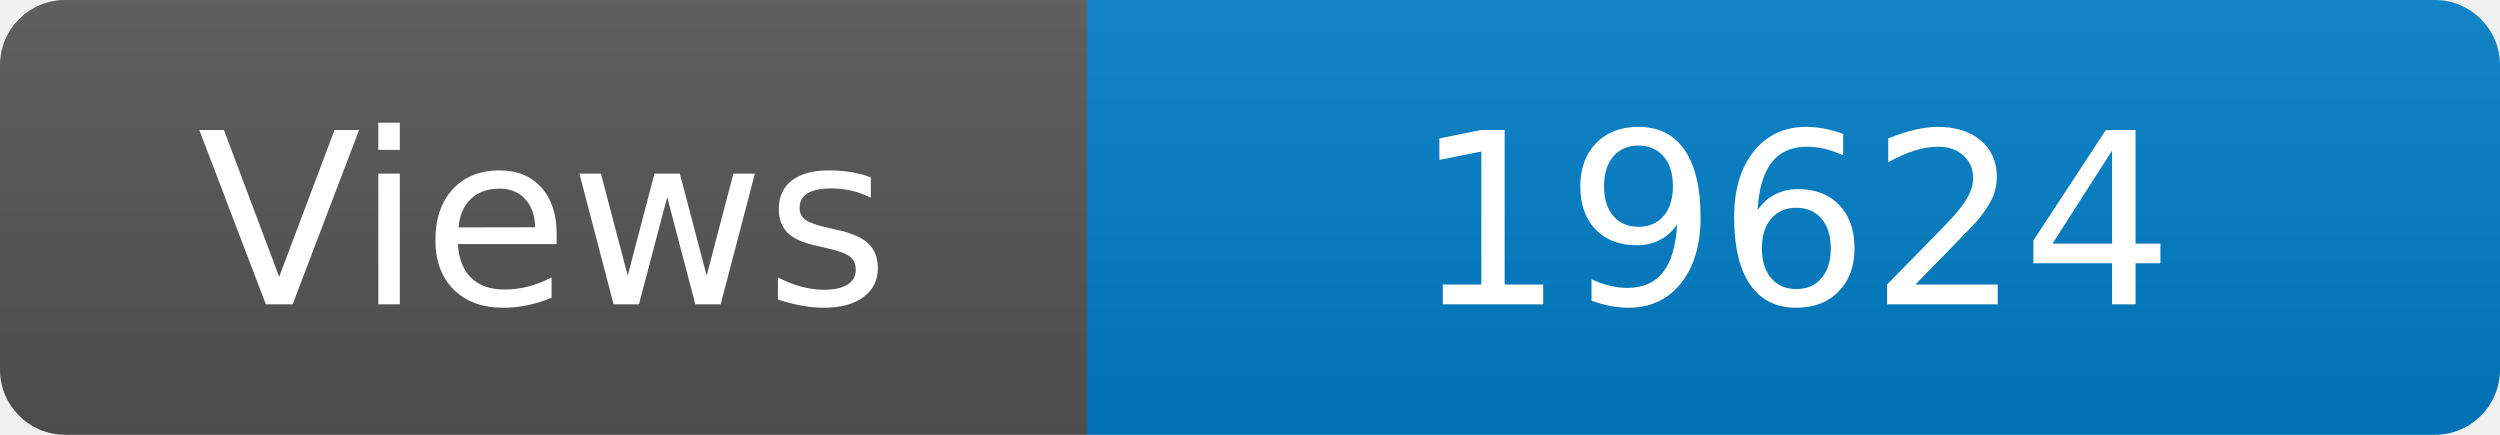
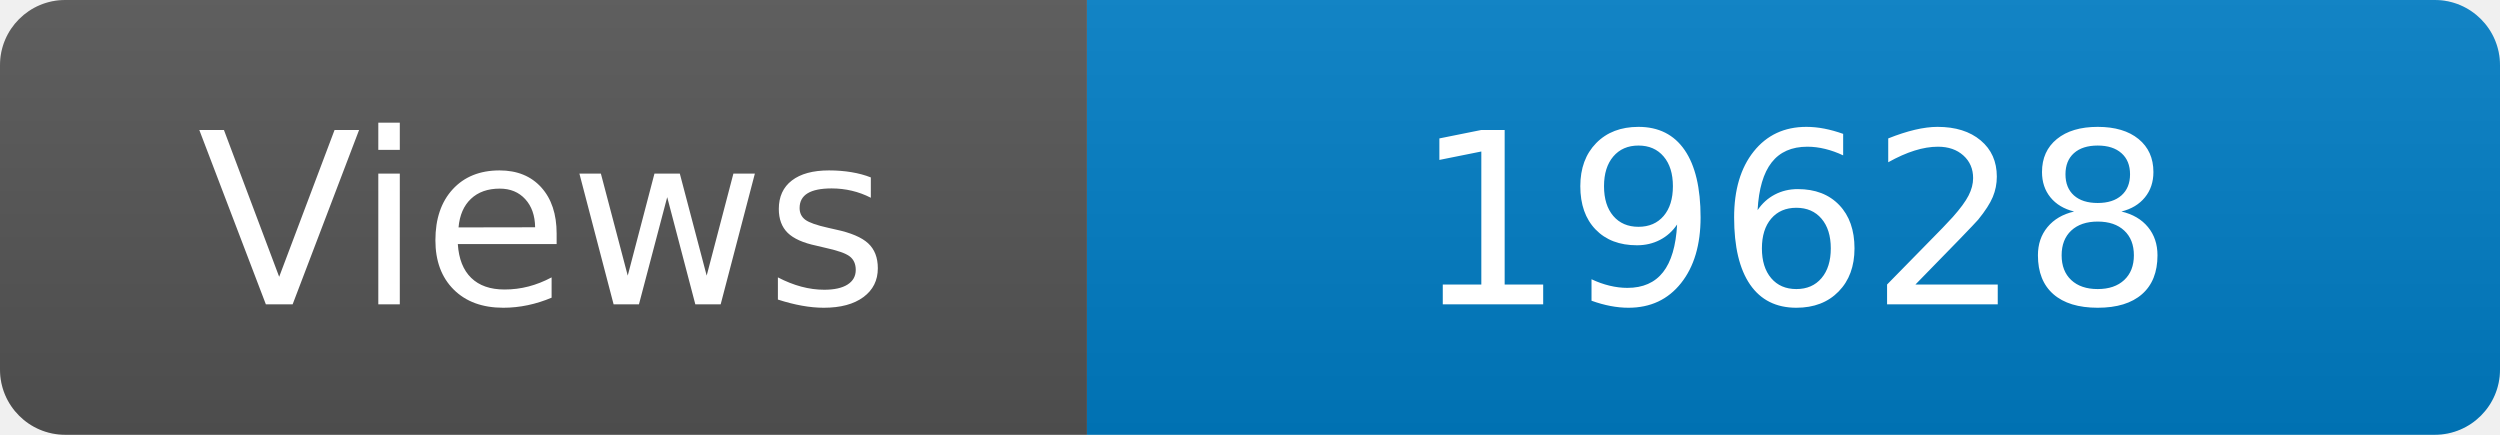
<svg xmlns="http://www.w3.org/2000/svg" width="115" height="20" role="img" aria-label="Maintained?: yes">
  <linearGradient id="s" x2="0" y2="100%">
    <stop offset="0" stop-color="#bbb" stop-opacity=".1" />
    <stop offset="1" stop-opacity=".1" />
  </linearGradient>
  <clipPath id="r">
    <rect width="115" height="20" rx="3" fill="#fff" />
  </clipPath>
  <g clip-path="url(#r)">
    <rect width="50" height="20" fill="#555" />
    <rect x="50" width="160" height="20" fill="#007ec6" />
    <rect width="115" height="20" fill="url(#s)" />
  </g>
  <g fill="#fff" text-anchor="middle" font-family="Verdana,Geneva,DejaVu Sans,sans-serif" font-size="110">
    <text x="250" y="140" transform="scale(.1)" fill="#fff">Views</text>
-     <text x="825" y="140" transform="scale(.1)" fill="#fff">19624</text>
+     <text x="825" y="140" transform="scale(.1)" fill="#fff">19628</text>
  </g>
</svg>
